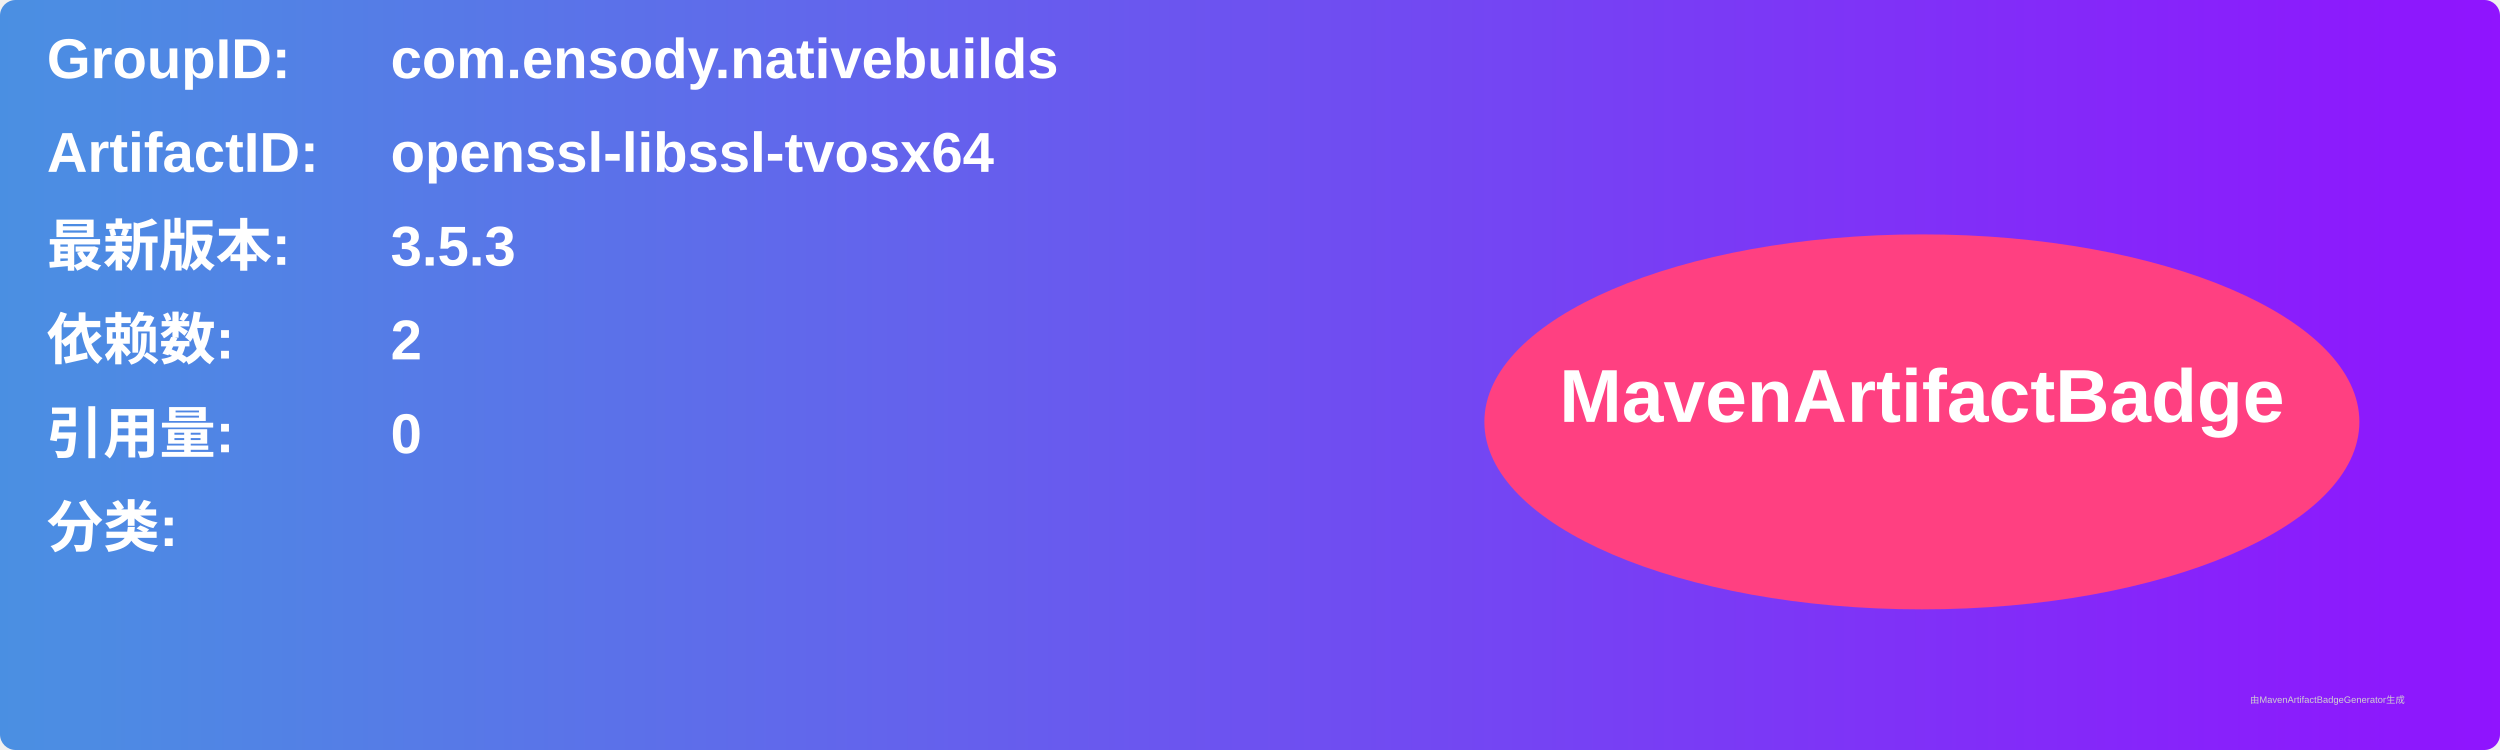
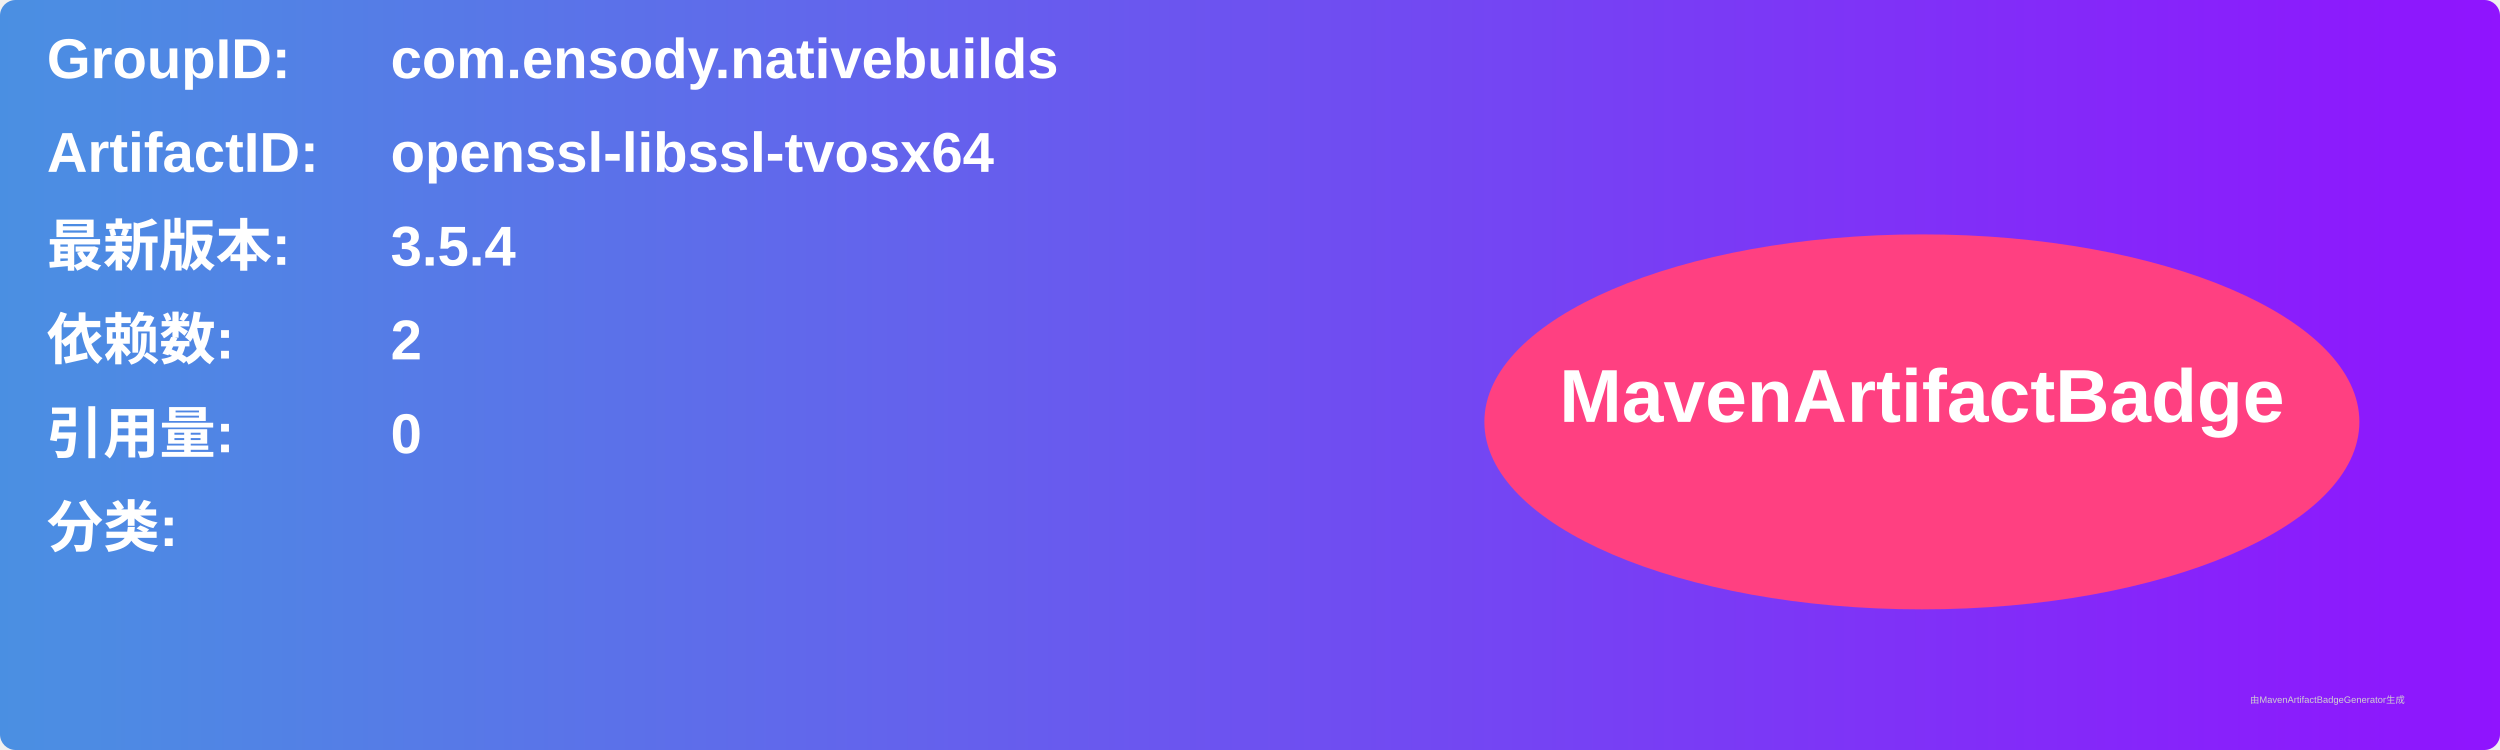
<svg xmlns="http://www.w3.org/2000/svg" width="800" height="240" viewBox="0 0 800 240">
  <linearGradient id="grad" x1="0%" y1="0%" x2="100%" y2="0%">
    <stop offset="0%" stop-color="#4a90e2" />
    <stop offset="100%" stop-color="#9013fe" />
  </linearGradient>
  <rect width="100%" height="100%" rx="5" ry="5" fill="url(#grad)" />
  <g transform="translate(15, 15)">
    <text x="0" y="10" font-family="Arial" font-size="18" fill="white" font-weight="bold" width="260">GroupID:</text>
    <text x="110" y="10" font-family="Arial" font-size="18" fill="white" font-weight="bold" width="460">com.ensody.nativebuilds</text>
    <text x="0" y="40" font-family="Arial" font-size="18" fill="white" font-weight="bold" width="260">ArtifactID:</text>
    <text x="110" y="40" font-family="Arial" font-size="18" fill="white" font-weight="bold" width="460">openssl-libssl-tvosx64</text>
    <text x="0" y="70" font-family="Arial" font-size="18" fill="white" font-weight="bold">最新版本:</text>
    <text x="110" y="70" font-family="Arial" font-size="18" fill="white" font-weight="bold">
-       <tspan font-weight="bold">3.5.3</tspan>
+       <tspan font-weight="bold">3.5.4</tspan>
    </text>
    <text x="0" y="100" font-family="Arial" font-size="18" fill="white" font-weight="bold">依赖数: </text>
    <text x="110" y="100" font-family="Arial" font-size="18" fill="white">
      <tspan font-weight="bold">2</tspan>
    </text>
    <text x="0" y="130" font-family="Arial" font-size="18" fill="white" font-weight="bold">引用量: </text>
    <text x="110" y="130" font-family="Arial" font-size="18" fill="white">
      <tspan font-weight="bold">0</tspan>
    </text>
    <text x="0" y="160" font-family="Arial" font-size="18" fill="white" font-weight="bold">分类:</text>
    <text x="10" y="190" font-family="Arial" font-size="10" fill="white">
      <tspan font-weight="bold" />
    </text>
    <ellipse cx="600" cy="120" rx="140" ry="60" fill="#ff4081" />
    <text x="600" y="120" text-anchor="middle" font-family="Arial" font-size="24" fill="white" font-weight="bold">MavenArtifactBadge</text>
  </g>
  <text x="720" y="225" font-family="Arial" font-size="3" fill="#d0d0d0">由MavenArtifactBadgeGenerator生成</text>
</svg>
